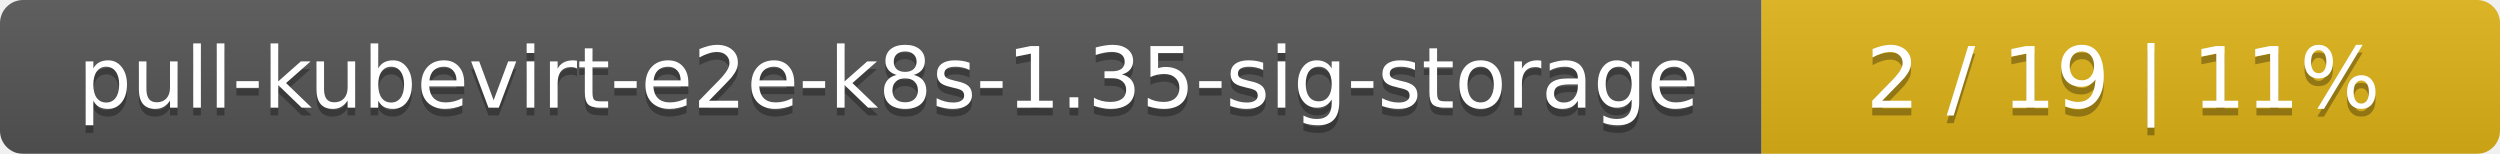
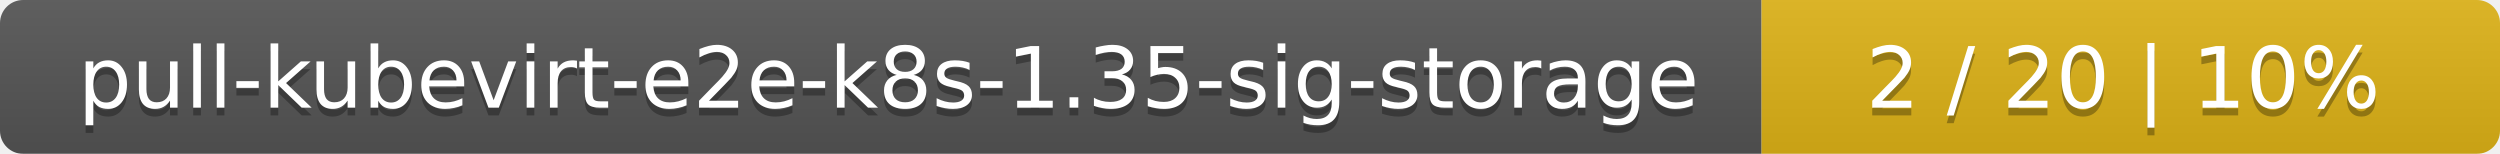
<svg xmlns="http://www.w3.org/2000/svg" width="325" height="20">
  <linearGradient id="smooth" x2="0" y2="100%">
    <stop offset="0" stop-color="#bbb" stop-opacity=".1" />
    <stop offset="1" stop-opacity=".1" />
  </linearGradient>
  <mask id="round">
    <rect width="325" height="20" rx="3" fill="#fff" />
  </mask>
  <g mask="url(#round)">
    <rect width="229" height="20" fill="#555" />
    <rect x="229" width="96" height="20" fill="#dfb317" />
    <rect width="325" height="20" fill="url(#smooth)" />
  </g>
  <g fill="#fff" text-anchor="middle" font-family="DejaVu Sans,Verdana,Geneva,sans-serif" font-size="11">
    <text x="115.5" y="15" fill="#010101" fill-opacity=".3">pull-kubevirt-e2e-k8s-1.35-sig-storage</text>
    <text x="115.5" y="14">pull-kubevirt-e2e-k8s-1.35-sig-storage</text>
-     <text x="276" y="15" fill="#010101" fill-opacity=".3">2 / 19    |    11%</text>
-     <text x="276" y="14">2 / 19    |    11%</text>
+     <text x="276" y="15" fill="#010101" fill-opacity=".3">2 / 20    |    10%</text>
+     <text x="276" y="14">2 / 20    |    10%</text>
  </g>
</svg>
